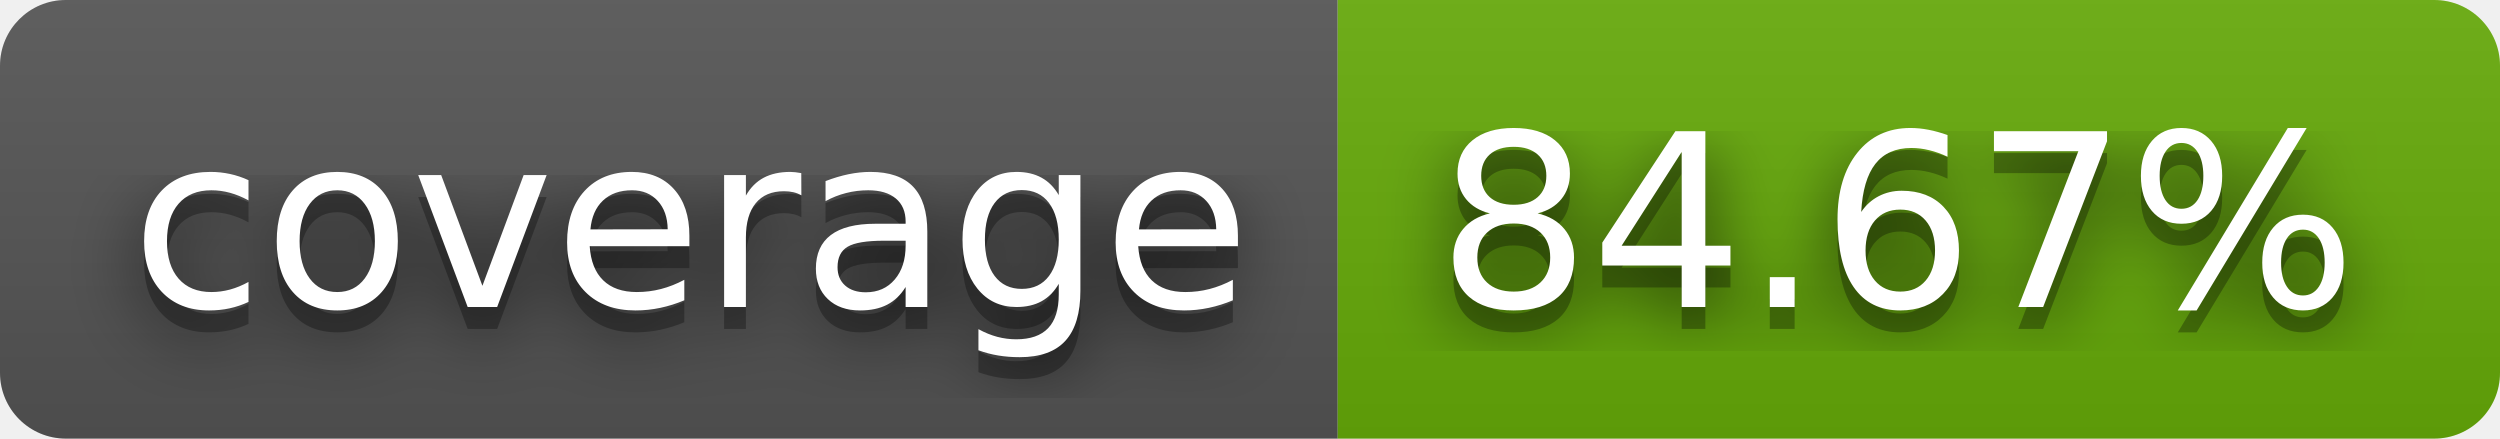
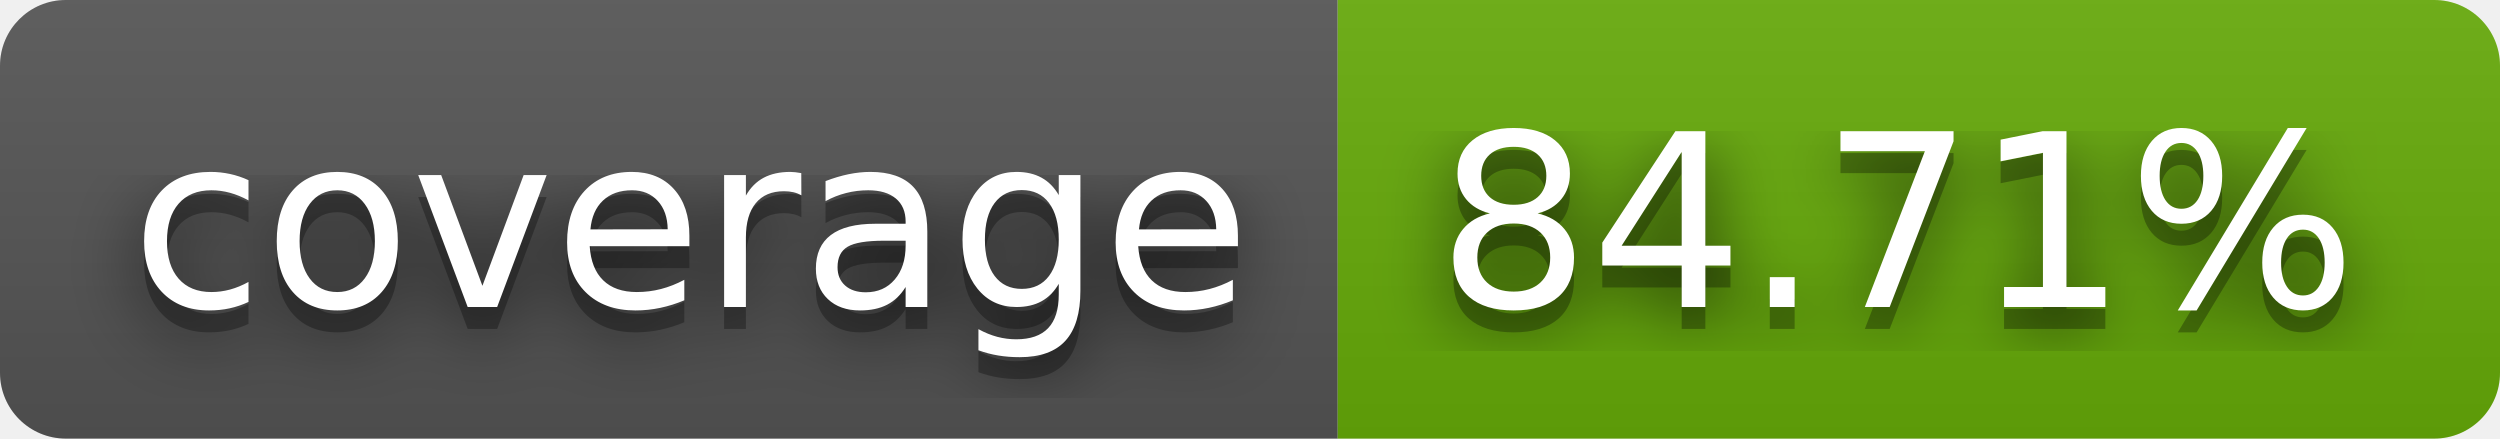
- <svg xmlns="http://www.w3.org/2000/svg" width="114" height="20" role="img" aria-label="coverage: 84.67%">
+ <svg xmlns="http://www.w3.org/2000/svg" width="114" height="20" role="img" aria-label="coverage: 84.71%">
  <filter id="blur">
    <feGaussianBlur stdDeviation="16" />
  </filter>
  <linearGradient id="s" x2="0" y2="100%">
    <stop offset="0" stop-color="#bbb" stop-opacity=".1" />
    <stop offset="1" stop-opacity=".1" />
  </linearGradient>
  <clipPath id="r">
    <rect width="114" height="20" rx="3" />
  </clipPath>
  <g clip-path="url(#r)">
    <rect width="61" height="20" fill="#555" />
    <rect x="61" width="53" height="20" fill="#67ac09" />
    <rect width="114" height="20" fill="url(#s)" />
  </g>
  <g fill="#fff" text-anchor="middle" font-family="Verdana,Geneva,DejaVu Sans,sans-serif" text-rendering="geometricPrecision" font-size="110">
    <g transform="scale(.1)">
      <g aria-hidden="true" fill="#010101">
        <text x="315" y="150" fill-opacity=".8" filter="url(#blur)" textLength="510">coverage</text>
        <text x="315" y="150" fill-opacity=".3" textLength="510">coverage</text>
      </g>
      <text x="315" y="140" textLength="510">coverage</text>
    </g>
    <g transform="scale(.1)">
      <g aria-hidden="true" fill="#010101">
-         <text x="865" y="150" fill-opacity=".8" filter="url(#blur)" textLength="430">84.67%</text>
-         <text x="865" y="150" fill-opacity=".3" textLength="430">84.67%</text>
+         <text x="865" y="150" fill-opacity=".8" filter="url(#blur)" textLength="430">84.71%</text>
+         <text x="865" y="150" fill-opacity=".3" textLength="430">84.71%</text>
      </g>
-       <text x="865" y="140" textLength="430">84.67%</text>
+       <text x="865" y="140" textLength="430">84.71%</text>
    </g>
  </g>
</svg>
